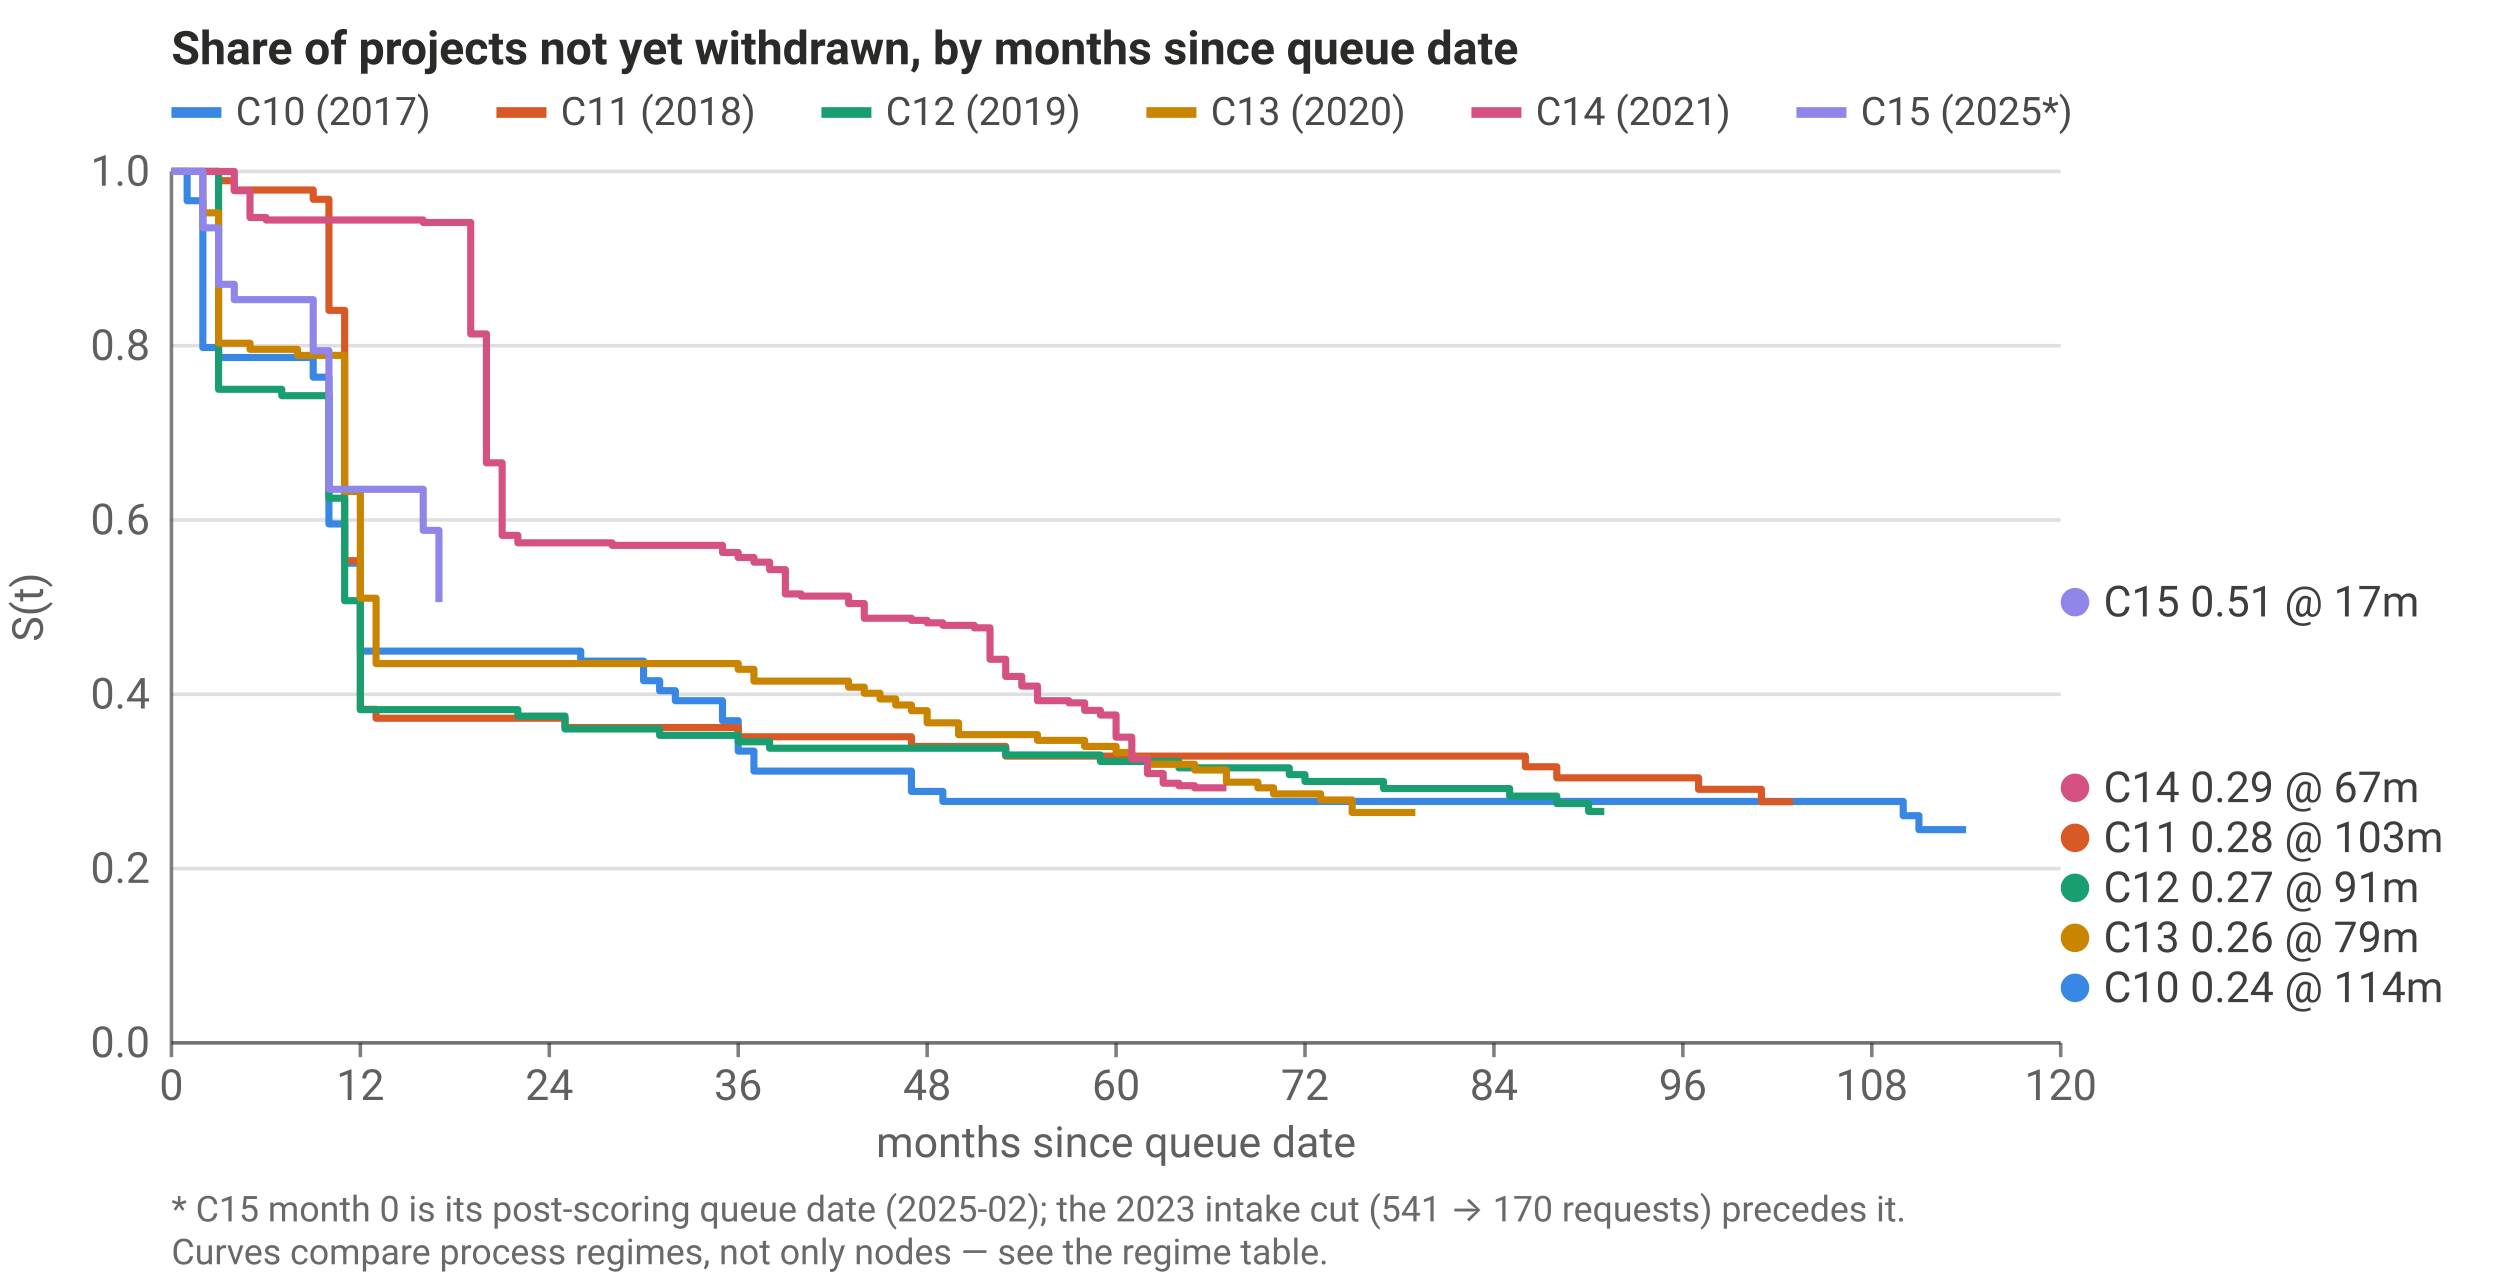
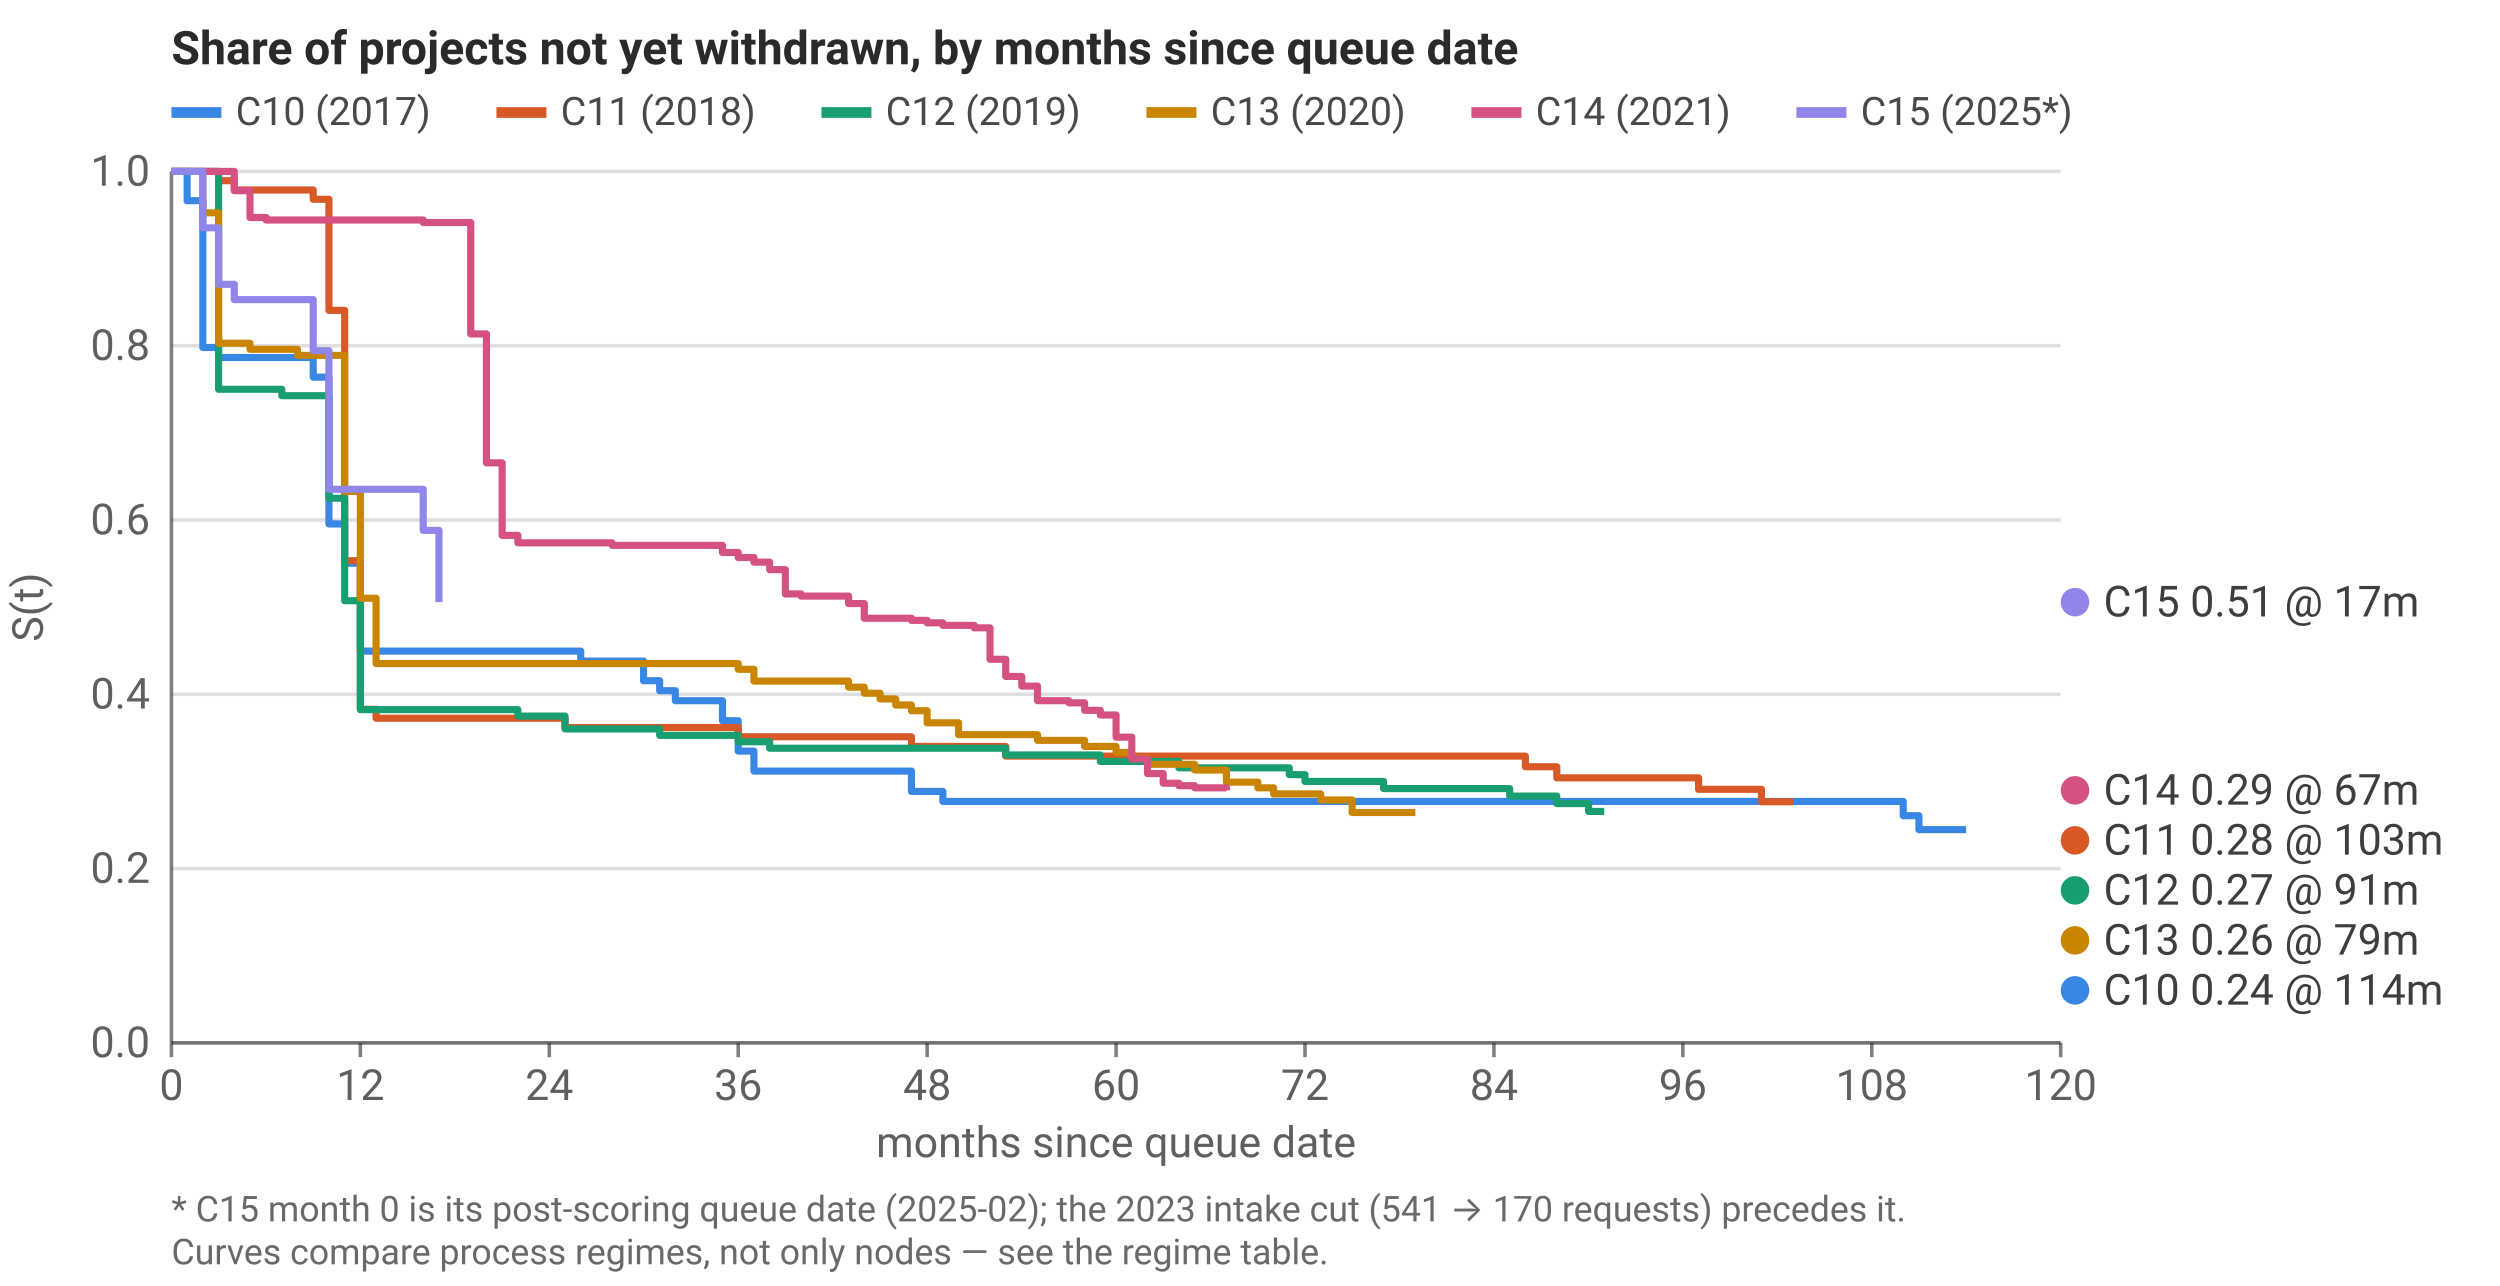
<svg xmlns="http://www.w3.org/2000/svg" viewBox="0 0 700 360" width="700" height="360" role="img" aria-label="Share of projects not yet withdrawn, by months since queue date" font-family="system-ui,-apple-system,Segoe UI,Roboto,sans-serif" font-size="12" fill="currentColor">
  <style>svg{color:#2a2a28}@media (prefers-color-scheme: dark){svg{color:#d8d8d2}}</style>
  <text x="48" y="18" font-size="13" font-weight="600">Share of projects not yet withdrawn, by months since queue date</text>
  <line x1="48" x2="577" y1="292.0" y2="292.0" stroke="currentColor" stroke-opacity="0.15" stroke-width="1" />
  <text x="42" y="296.0" text-anchor="end" fill-opacity="0.75">0.0</text>
  <line x1="48" x2="577" y1="243.2" y2="243.2" stroke="currentColor" stroke-opacity="0.15" stroke-width="1" />
  <text x="42" y="247.2" text-anchor="end" fill-opacity="0.75">0.2</text>
  <line x1="48" x2="577" y1="194.4" y2="194.4" stroke="currentColor" stroke-opacity="0.15" stroke-width="1" />
  <text x="42" y="198.4" text-anchor="end" fill-opacity="0.75">0.4</text>
  <line x1="48" x2="577" y1="145.6" y2="145.6" stroke="currentColor" stroke-opacity="0.15" stroke-width="1" />
  <text x="42" y="149.6" text-anchor="end" fill-opacity="0.75">0.6</text>
  <line x1="48" x2="577" y1="96.8" y2="96.8" stroke="currentColor" stroke-opacity="0.15" stroke-width="1" />
  <text x="42" y="100.8" text-anchor="end" fill-opacity="0.75">0.8</text>
  <line x1="48" x2="577" y1="48.0" y2="48.0" stroke="currentColor" stroke-opacity="0.15" stroke-width="1" />
  <text x="42" y="52.0" text-anchor="end" fill-opacity="0.75">1.0</text>
  <line x1="48.0" x2="48.0" y1="292" y2="296" stroke="currentColor" stroke-opacity="0.6" />
  <text x="48.0" y="308" text-anchor="middle" fill-opacity="0.75">0</text>
  <line x1="100.9" x2="100.9" y1="292" y2="296" stroke="currentColor" stroke-opacity="0.6" />
  <text x="100.9" y="308" text-anchor="middle" fill-opacity="0.75">12</text>
  <line x1="153.8" x2="153.8" y1="292" y2="296" stroke="currentColor" stroke-opacity="0.6" />
  <text x="153.8" y="308" text-anchor="middle" fill-opacity="0.75">24</text>
  <line x1="206.7" x2="206.7" y1="292" y2="296" stroke="currentColor" stroke-opacity="0.6" />
  <text x="206.7" y="308" text-anchor="middle" fill-opacity="0.75">36</text>
  <line x1="259.6" x2="259.6" y1="292" y2="296" stroke="currentColor" stroke-opacity="0.6" />
  <text x="259.6" y="308" text-anchor="middle" fill-opacity="0.75">48</text>
  <line x1="312.5" x2="312.5" y1="292" y2="296" stroke="currentColor" stroke-opacity="0.6" />
  <text x="312.5" y="308" text-anchor="middle" fill-opacity="0.75">60</text>
  <line x1="365.4" x2="365.4" y1="292" y2="296" stroke="currentColor" stroke-opacity="0.6" />
  <text x="365.4" y="308" text-anchor="middle" fill-opacity="0.75">72</text>
  <line x1="418.3" x2="418.3" y1="292" y2="296" stroke="currentColor" stroke-opacity="0.6" />
  <text x="418.3" y="308" text-anchor="middle" fill-opacity="0.75">84</text>
  <line x1="471.2" x2="471.2" y1="292" y2="296" stroke="currentColor" stroke-opacity="0.6" />
  <text x="471.2" y="308" text-anchor="middle" fill-opacity="0.75">96</text>
  <line x1="524.1" x2="524.1" y1="292" y2="296" stroke="currentColor" stroke-opacity="0.6" />
  <text x="524.1" y="308" text-anchor="middle" fill-opacity="0.75">108</text>
  <line x1="577.0" x2="577.0" y1="292" y2="296" stroke="currentColor" stroke-opacity="0.6" />
  <text x="577.0" y="308" text-anchor="middle" fill-opacity="0.75">120</text>
  <line x1="48" x2="577" y1="292" y2="292" stroke="currentColor" stroke-opacity="0.6" />
  <line x1="48" x2="48" y1="48" y2="292" stroke="currentColor" stroke-opacity="0.6" />
  <text x="312.5" y="324" text-anchor="middle" fill-opacity="0.75">months since queue date</text>
  <text transform="translate(12,170.0) rotate(-90)" text-anchor="middle" fill-opacity="0.75">S(t)</text>
  <polyline points="48.0,48.0 52.4,48.0 52.4,56.2 56.8,56.2 56.8,97.3 61.2,97.3 61.2,100.1 65.6,100.1 65.6,100.1 70.0,100.1 70.0,100.1 74.5,100.1 74.5,100.1 78.9,100.1 78.9,100.1 83.3,100.1 83.3,100.1 87.7,100.1 87.7,105.6 92.1,105.6 92.1,146.7 96.5,146.7 96.5,157.7 100.9,157.7 100.9,182.3 105.3,182.3 105.3,182.3 109.7,182.3 109.7,182.3 114.1,182.3 114.1,182.3 118.5,182.3 118.5,182.3 122.9,182.3 122.9,182.3 127.3,182.3 127.3,182.3 131.8,182.3 131.8,182.3 136.2,182.3 136.2,182.3 140.6,182.3 140.6,182.3 145.0,182.3 145.0,182.3 149.4,182.3 149.4,182.3 153.8,182.3 153.8,182.3 158.2,182.3 158.2,182.3 162.6,182.3 162.6,185.1 167.0,185.1 167.0,185.1 171.4,185.1 171.4,185.1 175.8,185.1 175.8,185.1 180.2,185.1 180.2,190.6 184.7,190.6 184.7,193.4 189.1,193.4 189.1,196.2 193.5,196.2 193.5,196.2 197.9,196.2 197.9,196.2 202.3,196.2 202.3,201.8 206.7,201.8 206.7,210.3 211.1,210.3 211.1,215.9 215.5,215.9 215.5,215.9 219.9,215.9 219.9,215.9 224.3,215.9 224.3,215.9 228.7,215.9 228.7,215.9 233.2,215.9 233.2,215.9 237.6,215.9 237.6,215.9 242.0,215.9 242.0,215.9 246.4,215.9 246.4,215.9 250.8,215.9 250.8,215.9 255.2,215.9 255.2,221.6 259.6,221.6 259.6,221.6 264.0,221.6 264.0,224.4 268.4,224.4 268.4,224.4 272.8,224.4 272.8,224.4 277.2,224.4 277.2,224.4 281.6,224.4 281.6,224.4 286.1,224.4 286.1,224.4 290.5,224.4 290.5,224.4 294.9,224.4 294.9,224.4 299.3,224.4 299.3,224.4 303.7,224.4 303.7,224.4 308.1,224.4 308.1,224.4 312.5,224.4 312.5,224.4 316.9,224.4 316.9,224.4 321.3,224.4 321.3,224.4 325.7,224.4 325.7,224.4 330.1,224.4 330.1,224.4 334.5,224.4 334.5,224.4 338.9,224.4 338.9,224.4 343.4,224.4 343.4,224.4 347.8,224.4 347.8,224.4 352.2,224.4 352.2,224.4 356.6,224.4 356.6,224.4 361.0,224.4 361.0,224.4 365.4,224.4 365.4,224.4 369.8,224.4 369.8,224.4 374.2,224.4 374.2,224.4 378.6,224.4 378.6,224.4 383.0,224.4 383.0,224.4 387.4,224.4 387.4,224.4 391.9,224.4 391.9,224.4 396.3,224.4 396.3,224.4 400.7,224.4 400.7,224.4 405.1,224.4 405.1,224.4 409.5,224.4 409.5,224.4 413.9,224.4 413.9,224.4 418.3,224.4 418.3,224.4 422.7,224.4 422.7,224.4 427.1,224.4 427.1,224.4 431.5,224.4 431.5,224.4 435.9,224.4 435.9,224.4 440.3,224.4 440.3,224.4 444.8,224.4 444.8,224.4 449.2,224.4 449.2,224.4 453.6,224.4 453.6,224.4 458.0,224.4 458.0,224.4 462.4,224.4 462.4,224.4 466.8,224.4 466.8,224.4 471.2,224.4 471.2,224.4 475.6,224.4 475.6,224.4 480.0,224.4 480.0,224.4 484.4,224.4 484.4,224.4 488.8,224.4 488.8,224.4 493.2,224.4 493.2,224.4 497.6,224.4 497.6,224.4 502.1,224.4 502.1,224.4 506.5,224.4 506.5,224.4 510.9,224.4 510.9,224.4 515.3,224.4 515.3,224.4 519.7,224.4 519.7,224.4 524.1,224.4 524.1,224.4 528.5,224.4 528.5,224.4 532.9,224.4 532.9,228.4 537.3,228.4 537.3,232.3 541.7,232.3 541.7,232.3 546.1,232.3 546.1,232.3 550.5,232.3 550.5,232.3" fill="none" stroke="#3987e5" stroke-width="2" stroke-linejoin="round" />
  <polyline points="48.0,48.0 52.4,48.0 52.4,48.0 56.8,48.0 56.8,48.0 61.2,48.0 61.2,50.6 65.6,50.6 65.6,53.2 70.0,53.2 70.0,53.2 74.5,53.2 74.5,53.2 78.9,53.2 78.9,53.2 83.3,53.2 83.3,53.2 87.7,53.2 87.7,55.8 92.1,55.8 92.1,86.9 96.5,86.9 96.5,157.0 100.9,157.0 100.9,198.6 105.3,198.6 105.3,201.1 109.7,201.1 109.7,201.1 114.1,201.1 114.1,201.1 118.5,201.1 118.5,201.1 122.9,201.1 122.9,201.1 127.3,201.1 127.3,201.1 131.8,201.1 131.8,201.1 136.2,201.1 136.2,201.1 140.6,201.1 140.6,201.1 145.0,201.1 145.0,201.1 149.4,201.1 149.4,201.1 153.8,201.1 153.8,201.1 158.2,201.1 158.2,203.7 162.6,203.7 162.6,203.7 167.0,203.7 167.0,203.7 171.4,203.7 171.4,203.7 175.8,203.7 175.8,203.7 180.2,203.7 180.2,203.7 184.7,203.7 184.7,203.7 189.1,203.7 189.1,203.7 193.5,203.7 193.5,203.7 197.9,203.7 197.9,203.7 202.3,203.7 202.3,203.7 206.7,203.7 206.7,206.3 211.1,206.3 211.1,206.3 215.5,206.3 215.5,206.3 219.9,206.3 219.9,206.3 224.3,206.3 224.3,206.3 228.7,206.3 228.7,206.3 233.2,206.3 233.2,206.3 237.6,206.3 237.6,206.3 242.0,206.3 242.0,206.3 246.4,206.3 246.4,206.3 250.8,206.3 250.8,206.3 255.2,206.3 255.2,209.0 259.6,209.0 259.6,209.0 264.0,209.0 264.0,209.0 268.4,209.0 268.4,209.0 272.8,209.0 272.8,209.0 277.2,209.0 277.2,209.0 281.6,209.0 281.6,211.7 286.1,211.7 286.1,211.7 290.5,211.7 290.5,211.7 294.9,211.7 294.9,211.7 299.3,211.7 299.3,211.7 303.7,211.7 303.7,211.7 308.1,211.7 308.1,211.7 312.5,211.7 312.5,211.7 316.9,211.7 316.9,211.7 321.3,211.7 321.3,211.7 325.7,211.7 325.7,211.7 330.1,211.7 330.1,211.7 334.5,211.7 334.5,211.7 338.9,211.7 338.9,211.7 343.4,211.7 343.4,211.7 347.8,211.7 347.8,211.7 352.2,211.7 352.2,211.7 356.6,211.7 356.6,211.7 361.0,211.7 361.0,211.7 365.4,211.7 365.4,211.7 369.8,211.7 369.8,211.7 374.2,211.7 374.2,211.7 378.6,211.7 378.6,211.7 383.0,211.7 383.0,211.7 387.4,211.7 387.4,211.7 391.9,211.7 391.9,211.7 396.3,211.7 396.3,211.7 400.7,211.7 400.7,211.7 405.1,211.7 405.1,211.7 409.5,211.7 409.5,211.7 413.9,211.7 413.9,211.7 418.3,211.7 418.3,211.7 422.7,211.7 422.7,211.7 427.1,211.7 427.1,214.7 431.5,214.7 431.5,214.7 435.9,214.7 435.9,217.8 440.3,217.8 440.3,217.8 444.8,217.8 444.8,217.8 449.2,217.8 449.2,217.8 453.6,217.8 453.6,217.8 458.0,217.8 458.0,217.8 462.4,217.8 462.4,217.8 466.8,217.8 466.8,217.8 471.2,217.8 471.2,217.8 475.6,217.8 475.6,221.0 480.0,221.0 480.0,221.0 484.4,221.0 484.4,221.0 488.8,221.0 488.8,221.0 493.2,221.0 493.2,224.5 497.6,224.5 497.6,224.5 502.1,224.5 502.1,224.5" fill="none" stroke="#d95926" stroke-width="2" stroke-linejoin="round" />
  <polyline points="48.0,48.0 52.4,48.0 52.4,48.0 56.8,48.0 56.8,48.0 61.2,48.0 61.2,109.0 65.6,109.0 65.6,109.0 70.0,109.0 70.0,109.0 74.5,109.0 74.5,109.0 78.9,109.0 78.9,110.8 83.3,110.8 83.3,110.8 87.7,110.8 87.7,110.8 92.1,110.8 92.1,139.5 96.5,139.5 96.5,168.2 100.9,168.2 100.9,198.7 105.3,198.7 105.3,198.7 109.7,198.7 109.7,198.7 114.1,198.7 114.1,198.7 118.5,198.7 118.5,198.7 122.9,198.7 122.9,198.7 127.3,198.7 127.3,198.7 131.8,198.7 131.8,198.7 136.2,198.7 136.2,198.7 140.6,198.7 140.6,198.7 145.0,198.7 145.0,200.5 149.4,200.5 149.4,200.5 153.8,200.5 153.8,200.5 158.2,200.5 158.2,204.1 162.6,204.1 162.6,204.1 167.0,204.1 167.0,204.1 171.4,204.1 171.4,204.1 175.8,204.1 175.8,204.1 180.2,204.1 180.2,204.1 184.7,204.1 184.7,205.9 189.1,205.9 189.1,205.9 193.5,205.9 193.5,205.9 197.9,205.9 197.9,205.9 202.3,205.9 202.3,205.9 206.7,205.9 206.7,207.7 211.1,207.7 211.1,207.7 215.5,207.7 215.5,209.5 219.9,209.5 219.9,209.5 224.3,209.5 224.3,209.5 228.7,209.5 228.7,209.5 233.2,209.5 233.2,209.5 237.6,209.5 237.6,209.5 242.0,209.5 242.0,209.5 246.4,209.5 246.4,209.5 250.8,209.5 250.8,209.5 255.2,209.5 255.2,209.5 259.6,209.5 259.6,209.5 264.0,209.5 264.0,209.5 268.4,209.5 268.4,209.5 272.8,209.5 272.8,209.5 277.2,209.5 277.2,209.5 281.6,209.5 281.6,211.4 286.1,211.4 286.1,211.4 290.5,211.4 290.5,211.4 294.9,211.4 294.9,211.4 299.3,211.4 299.3,211.4 303.7,211.4 303.7,211.4 308.1,211.4 308.1,213.2 312.5,213.2 312.5,213.2 316.9,213.2 316.9,213.2 321.3,213.2 321.3,213.2 325.7,213.2 325.7,213.2 330.1,213.2 330.1,215.0 334.5,215.0 334.5,215.0 338.9,215.0 338.9,215.0 343.4,215.0 343.4,215.0 347.8,215.0 347.8,215.0 352.2,215.0 352.2,215.0 356.6,215.0 356.6,215.0 361.0,215.0 361.0,216.9 365.4,216.9 365.4,218.8 369.8,218.8 369.8,218.8 374.2,218.8 374.2,218.8 378.6,218.8 378.6,218.8 383.0,218.8 383.0,218.8 387.4,218.8 387.4,220.8 391.9,220.8 391.9,220.8 396.3,220.8 396.3,220.8 400.7,220.8 400.7,220.8 405.1,220.8 405.1,220.8 409.5,220.8 409.5,220.8 413.9,220.8 413.9,220.8 418.3,220.8 418.3,220.8 422.7,220.8 422.7,222.9 427.1,222.9 427.1,222.9 431.5,222.9 431.5,222.9 435.9,222.9 435.9,225.0 440.3,225.0 440.3,225.0 444.8,225.0 444.8,227.2 449.2,227.2 449.2,227.2" fill="none" stroke="#199e70" stroke-width="2" stroke-linejoin="round" />
  <polyline points="48.0,48.0 52.4,48.0 52.4,48.0 56.8,48.0 56.8,59.6 61.2,59.6 61.2,96.1 65.6,96.1 65.6,96.1 70.0,96.1 70.0,97.8 74.5,97.8 74.5,97.8 78.9,97.8 78.9,97.8 83.3,97.8 83.3,99.5 87.7,99.5 87.7,99.5 92.1,99.5 92.1,99.5 96.5,99.5 96.5,137.6 100.9,137.6 100.9,167.5 105.3,167.5 105.3,185.8 109.7,185.8 109.7,185.8 114.1,185.8 114.1,185.8 118.5,185.8 118.5,185.8 122.9,185.8 122.9,185.8 127.3,185.8 127.3,185.8 131.8,185.8 131.8,185.8 136.2,185.8 136.2,185.8 140.6,185.8 140.6,185.8 145.0,185.8 145.0,185.8 149.4,185.8 149.4,185.8 153.8,185.8 153.8,185.8 158.2,185.8 158.2,185.8 162.6,185.8 162.6,185.8 167.0,185.8 167.0,185.8 171.4,185.8 171.4,185.8 175.8,185.8 175.8,185.8 180.2,185.8 180.2,185.8 184.7,185.8 184.7,185.8 189.1,185.8 189.1,185.8 193.5,185.8 193.5,185.8 197.9,185.8 197.9,185.8 202.3,185.8 202.3,185.8 206.7,185.8 206.7,187.4 211.1,187.4 211.1,190.7 215.5,190.7 215.5,190.7 219.9,190.7 219.9,190.7 224.3,190.7 224.3,190.7 228.7,190.7 228.7,190.7 233.2,190.7 233.2,190.7 237.6,190.7 237.6,192.4 242.0,192.4 242.0,194.1 246.4,194.1 246.4,195.7 250.8,195.7 250.8,197.4 255.2,197.4 255.2,199.0 259.6,199.0 259.6,202.4 264.0,202.4 264.0,202.4 268.4,202.4 268.4,205.7 272.8,205.7 272.8,205.7 277.2,205.7 277.2,205.7 281.6,205.7 281.6,205.7 286.1,205.7 286.1,205.7 290.5,205.7 290.5,207.3 294.9,207.3 294.9,207.3 299.3,207.3 299.3,207.3 303.7,207.3 303.7,209.0 308.1,209.0 308.1,209.0 312.5,209.0 312.5,210.7 316.9,210.7 316.9,212.3 321.3,212.3 321.3,214.0 325.7,214.0 325.7,214.0 330.1,214.0 330.1,214.0 334.5,214.0 334.5,215.6 338.9,215.6 338.9,215.6 343.4,215.6 343.4,219.0 347.8,219.0 347.8,219.0 352.2,219.0 352.2,220.6 356.6,220.6 356.6,222.3 361.0,222.3 361.0,222.3 365.4,222.3 365.4,222.3 369.8,222.3 369.8,224.0 374.2,224.0 374.2,224.0 378.6,224.0 378.6,227.5 383.0,227.5 383.0,227.5 387.4,227.5 387.4,227.5 391.9,227.5 391.9,227.5 396.3,227.5 396.3,227.5" fill="none" stroke="#c98500" stroke-width="2" stroke-linejoin="round" />
-   <polyline points="48.0,48.0 52.4,48.0 52.4,48.0 56.8,48.0 56.8,48.0 61.2,48.0 61.2,48.0 65.6,48.0 65.6,53.4 70.0,53.4 70.0,60.9 74.5,60.9 74.5,61.6 78.9,61.6 78.9,61.6 83.3,61.6 83.3,61.6 87.7,61.6 87.7,61.6 92.1,61.6 92.1,61.6 96.5,61.6 96.5,61.6 100.9,61.6 100.9,61.6 105.3,61.6 105.3,61.6 109.7,61.6 109.7,61.6 114.1,61.6 114.1,61.6 118.5,61.6 118.5,62.3 122.9,62.3 122.9,62.3 127.3,62.3 127.3,62.3 131.8,62.3 131.8,93.5 136.2,93.5 136.2,129.6 140.6,129.6 140.6,149.9 145.0,149.9 145.0,152.0 149.4,152.0 149.4,152.0 153.8,152.0 153.8,152.0 158.2,152.0 158.2,152.0 162.6,152.0 162.6,152.0 167.0,152.0 167.0,152.0 171.4,152.0 171.4,152.7 175.8,152.7 175.8,152.7 180.2,152.7 180.2,152.7 184.7,152.7 184.7,152.7 189.1,152.7 189.1,152.7 193.5,152.7 193.5,152.7 197.9,152.7 197.9,152.7 202.3,152.7 202.3,154.7 206.7,154.7 206.7,156.1 211.1,156.1 211.1,157.4 215.5,157.4 215.5,159.5 219.9,159.5 219.9,166.3 224.3,166.3 224.3,166.9 228.7,166.9 228.7,166.9 233.2,166.9 233.2,166.9 237.6,166.9 237.6,169.0 242.0,169.0 242.0,173.1 246.4,173.1 246.4,173.1 250.8,173.1 250.8,173.1 255.2,173.1 255.2,173.7 259.6,173.7 259.6,174.4 264.0,174.4 264.0,175.1 268.4,175.1 268.4,175.1 272.8,175.1 272.8,175.8 277.2,175.8 277.2,184.6 281.6,184.6 281.6,189.4 286.1,189.4 286.1,192.1 290.5,192.1 290.5,196.2 294.9,196.2 294.9,196.2 299.3,196.2 299.3,196.8 303.7,196.8 303.7,198.9 308.1,198.9 308.1,200.2 312.5,200.2 312.5,206.4 316.9,206.4 316.9,212.5 321.3,212.5 321.3,216.6 325.7,216.6 325.7,219.3 330.1,219.3 330.1,220.0 334.5,220.0 334.5,220.6 338.9,220.6 338.9,220.6 343.4,220.6 343.4,220.6" fill="none" stroke="#d55181" stroke-width="2" stroke-linejoin="round" />
+   <polyline points="48.0,48.0 52.4,48.0 52.4,48.0 56.8,48.0 56.8,48.0 61.2,48.0 61.2,48.0 65.6,48.0 65.6,53.4 70.0,53.4 70.0,60.9 74.5,60.9 74.5,61.6 78.9,61.6 78.9,61.6 83.3,61.6 83.3,61.6 87.7,61.6 87.7,61.6 92.1,61.6 92.1,61.6 96.5,61.6 96.5,61.6 100.9,61.6 100.9,61.6 105.3,61.6 105.3,61.6 109.7,61.6 109.7,61.6 114.1,61.6 114.1,61.6 118.5,61.6 118.5,62.3 122.9,62.3 122.9,62.3 127.3,62.3 127.3,62.3 131.8,62.3 131.8,93.5 136.2,93.5 136.2,129.6 140.6,129.6 140.6,149.9 145.0,149.9 145.0,152.0 149.4,152.0 149.4,152.0 153.8,152.0 153.8,152.0 158.2,152.0 158.2,152.0 162.6,152.0 162.6,152.0 167.0,152.0 167.0,152.0 171.4,152.0 171.4,152.7 175.8,152.7 175.8,152.7 180.2,152.7 180.2,152.7 184.7,152.7 184.7,152.7 189.1,152.7 189.1,152.7 193.5,152.7 193.5,152.7 197.9,152.7 197.9,152.7 202.3,152.7 202.3,154.7 206.7,154.7 206.7,156.1 211.1,156.1 211.1,157.4 215.5,157.4 215.5,159.5 219.9,159.5 219.9,166.3 224.3,166.3 224.3,166.9 228.7,166.9 228.7,166.9 233.2,166.9 233.2,166.9 237.6,166.9 237.6,169.0 242.0,169.0 242.0,173.1 246.4,173.1 246.4,173.1 250.8,173.1 250.8,173.1 255.2,173.1 255.2,173.7 259.6,173.7 259.6,174.4 264.0,174.4 264.0,175.1 268.4,175.1 268.4,175.1 272.8,175.1 272.8,175.8 277.2,175.8 277.2,184.6 281.6,184.6 281.6,189.4 286.1,189.4 286.1,192.1 290.5,192.1 290.5,196.2 294.9,196.2 294.9,196.2 299.3,196.2 299.3,196.8 303.7,196.8 303.7,198.9 308.1,198.9 308.1,200.2 312.5,200.2 312.5,206.4 316.9,206.4 316.9,212.5 321.3,212.5 321.3,216.6 325.7,216.6 325.7,219.3 330.1,219.3 330.1,220.0 334.5,220.0 334.5,220.6 338.9,220.6 338.9,220.6 343.4,220.6 343.4,221.3" fill="none" stroke="#d55181" stroke-width="2" stroke-linejoin="round" />
  <polyline points="48.0,48.0 52.4,48.0 52.4,48.0 56.8,48.0 56.8,63.8 61.2,63.8 61.2,79.6 65.6,79.6 65.6,83.9 70.0,83.9 70.0,83.9 74.5,83.9 74.5,83.9 78.9,83.9 78.9,83.9 83.3,83.9 83.3,83.9 87.7,83.9 87.7,98.2 92.1,98.2 92.1,137.0 96.5,137.0 96.5,137.0 100.9,137.0 100.9,137.0 105.3,137.0 105.3,137.0 109.7,137.0 109.7,137.0 114.1,137.0 114.1,137.0 118.5,137.0 118.5,148.5 122.9,148.5 122.9,168.6" fill="none" stroke="#9085e9" stroke-width="2" stroke-linejoin="round" />
  <circle cx="581" cy="168.6" r="4" fill="#9085e9" />
  <text x="589" y="172.6" fill-opacity="0.9">C15 0.51 @ 17m</text>
-   <circle cx="581" cy="220.6" r="4" fill="#d55181" />
-   <text x="589" y="224.6" fill-opacity="0.9">C14 0.29 @ 67m</text>
-   <circle cx="581" cy="234.6" r="4" fill="#d95926" />
-   <text x="589" y="238.6" fill-opacity="0.9">C11 0.28 @ 103m</text>
-   <circle cx="581" cy="248.6" r="4" fill="#199e70" />
-   <text x="589" y="252.6" fill-opacity="0.9">C12 0.27 @ 91m</text>
-   <circle cx="581" cy="262.6" r="4" fill="#c98500" />
-   <text x="589" y="266.6" fill-opacity="0.9">C13 0.26 @ 79m</text>
-   <circle cx="581" cy="276.6" r="4" fill="#3987e5" />
-   <text x="589" y="280.6" fill-opacity="0.9">C10 0.24 @ 114m</text>
+   <circle cx="581" cy="221.3" r="4" fill="#d55181" />
+   <text x="589" y="225.3" fill-opacity="0.9">C14 0.29 @ 67m</text>
+   <circle cx="581" cy="235.3" r="4" fill="#d95926" />
+   <text x="589" y="239.3" fill-opacity="0.9">C11 0.28 @ 103m</text>
+   <circle cx="581" cy="249.3" r="4" fill="#199e70" />
+   <text x="589" y="253.3" fill-opacity="0.9">C12 0.27 @ 91m</text>
+   <circle cx="581" cy="263.3" r="4" fill="#c98500" />
+   <text x="589" y="267.3" fill-opacity="0.9">C13 0.26 @ 79m</text>
+   <circle cx="581" cy="277.3" r="4" fill="#3987e5" />
+   <text x="589" y="281.3" fill-opacity="0.9">C10 0.24 @ 114m</text>
  <rect x="48" y="30" width="14" height="3" fill="#3987e5" />
  <text x="66" y="35" font-size="11" fill-opacity="0.85">C10 (2017)</text>
  <rect x="139.0" y="30" width="14" height="3" fill="#d95926" />
  <text x="157.0" y="35" font-size="11" fill-opacity="0.85">C11 (2018)</text>
  <rect x="230.0" y="30" width="14" height="3" fill="#199e70" />
  <text x="248.0" y="35" font-size="11" fill-opacity="0.85">C12 (2019)</text>
  <rect x="321.0" y="30" width="14" height="3" fill="#c98500" />
  <text x="339.0" y="35" font-size="11" fill-opacity="0.85">C13 (2020)</text>
  <rect x="412.0" y="30" width="14" height="3" fill="#d55181" />
  <text x="430.0" y="35" font-size="11" fill-opacity="0.85">C14 (2021)</text>
  <rect x="503.0" y="30" width="14" height="3" fill="#9085e9" />
  <text x="521.0" y="35" font-size="11" fill-opacity="0.85">C15 (2025*)</text>
  <text x="48" y="342" font-size="10" fill-opacity="0.7">* C15 month 0 is its post-scoring queue date (2025-02); the 2023 intake cut (541 → 170 requests) precedes it.</text>
  <text x="48" y="354" font-size="10" fill-opacity="0.7">Curves compare process regimes, not only nodes — see the regime table.</text>
</svg>
